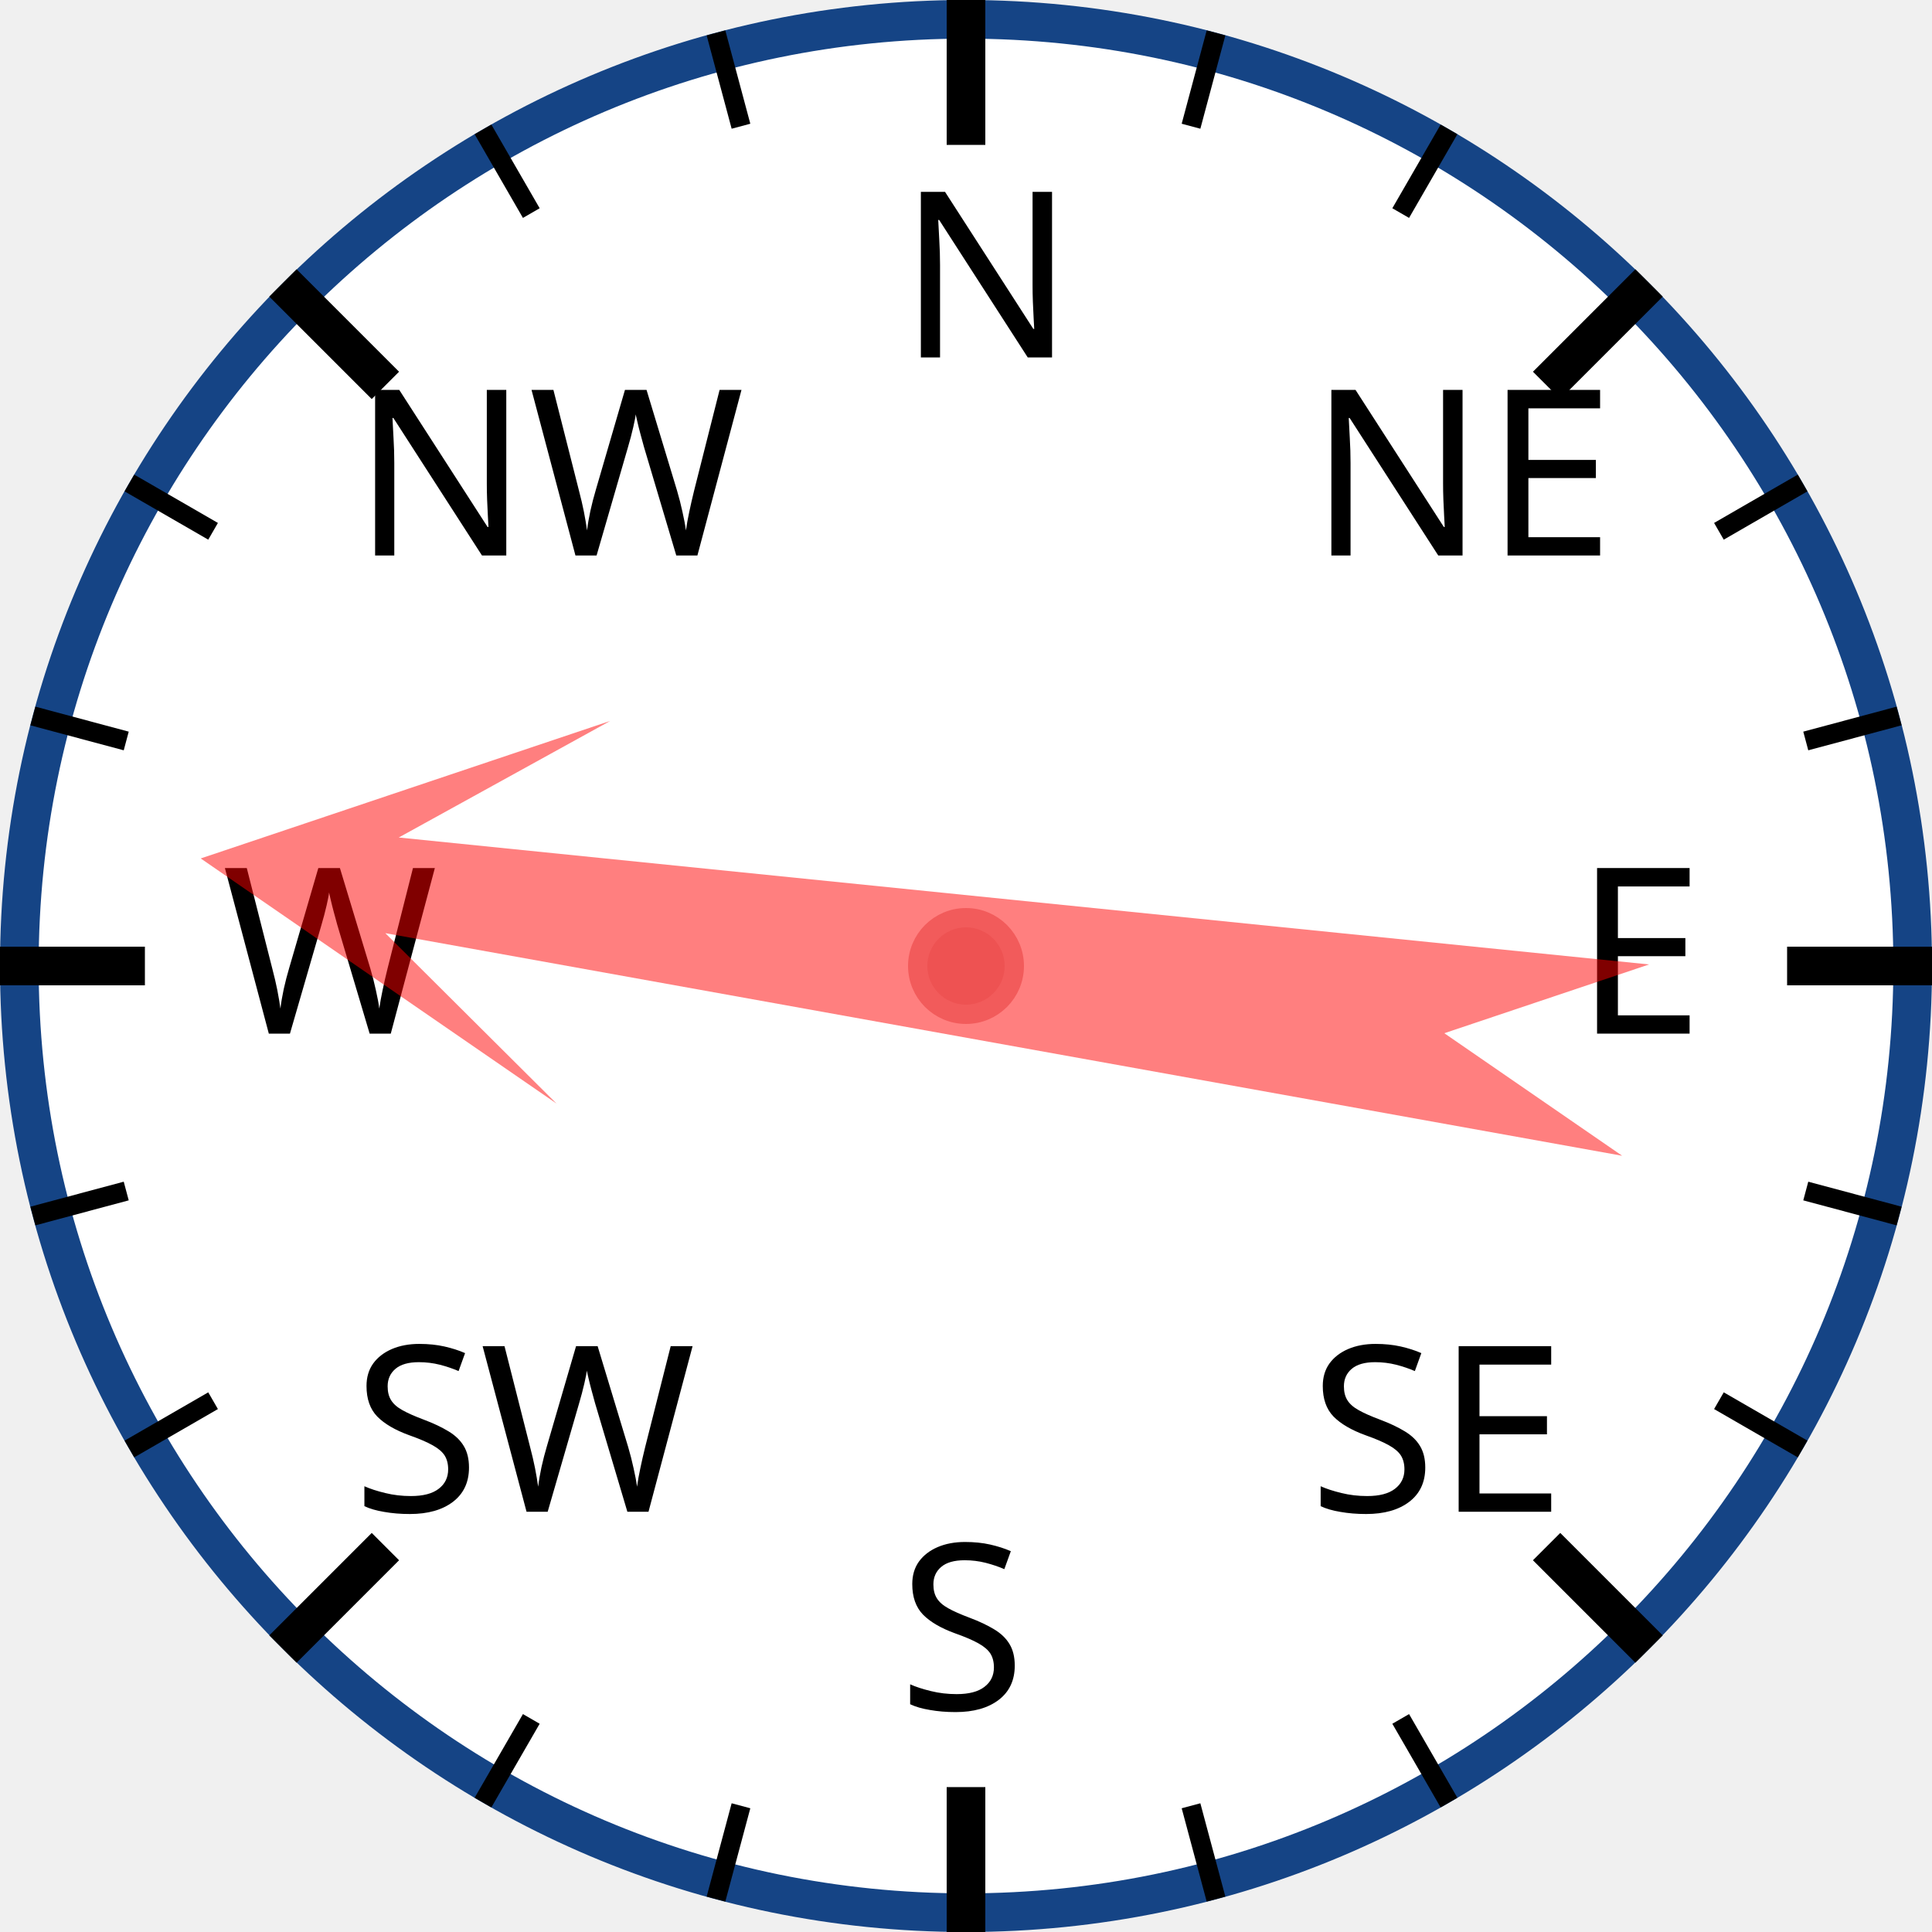
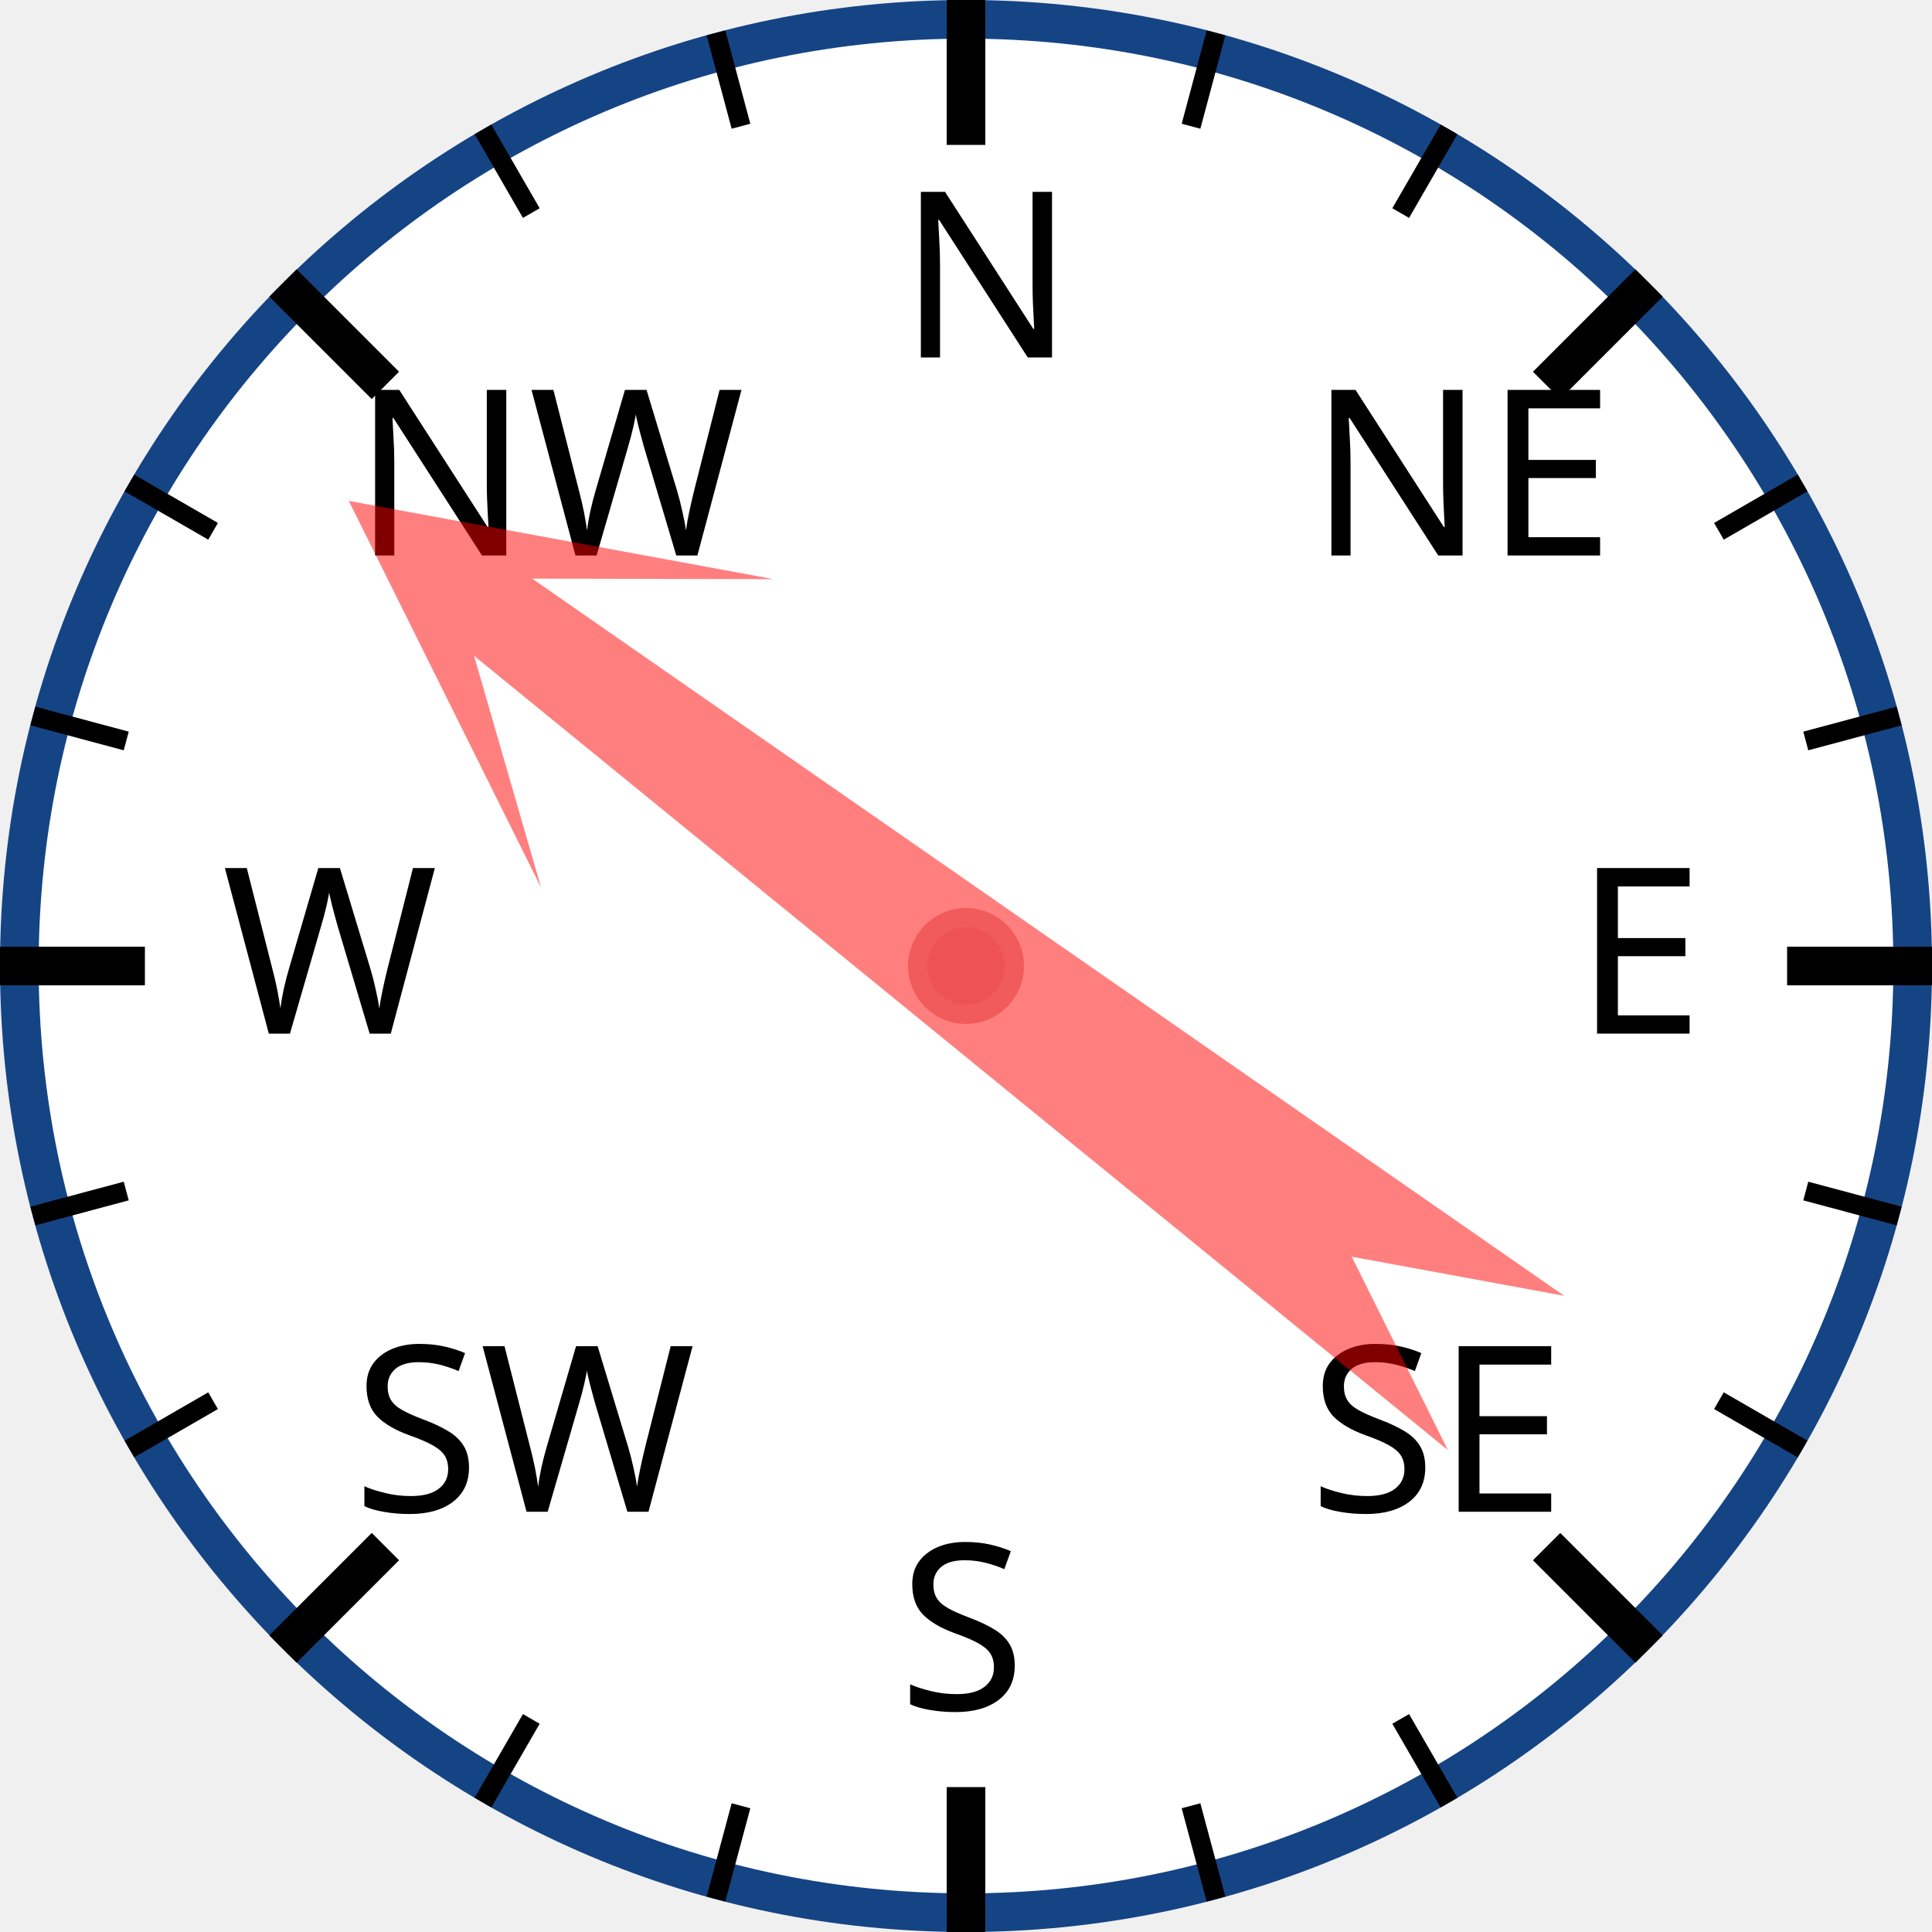
<svg xmlns="http://www.w3.org/2000/svg" width="120px" height="120px" viewBox="0 0 200 200">
  <circle cx="100" cy="100" r="98" style="fill: white; stroke: #154485; stroke-width: 4;" />
  <text x="93.0" y="37.0" style="font-family: sans-serif; font-size: 18pt;">N</text>
  <line x1="100.0" y1="0.0" x2="100.0" y2="15.0" style="stroke: black; stroke-width: 4;" />
  <line x1="74.118" y1="3.407" x2="76.706" y2="13.067" style="stroke: black; stroke-width: 2;" />
  <line x1="50" y1="13.397" x2="55" y2="22.058" style="stroke: black; stroke-width: 2;" />
  <text x="36.503" y="57.503" style="font-family: sans-serif; font-size: 18pt;">NW</text>
  <line x1="29.289" y1="29.289" x2="39.896" y2="39.896" style="stroke: black; stroke-width: 4;" />
  <line x1="13.397" y1="50" x2="22.058" y2="55" style="stroke: black; stroke-width: 2;" />
  <line x1="3.407" y1="74.118" x2="13.067" y2="76.706" style="stroke: black; stroke-width: 2;" />
  <text x="23.0" y="107.0" style="font-family: sans-serif; font-size: 18pt;">W</text>
  <line x1="0.0" y1="100.0" x2="15.0" y2="100.0" style="stroke: black; stroke-width: 4;" />
  <line x1="3.407" y1="125.882" x2="13.067" y2="123.294" style="stroke: black; stroke-width: 2;" />
  <line x1="13.397" y1="150" x2="22.058" y2="145" style="stroke: black; stroke-width: 2;" />
  <text x="36.503" y="156.497" style="font-family: sans-serif; font-size: 18pt;">SW</text>
  <line x1="29.289" y1="170.711" x2="39.896" y2="160.104" style="stroke: black; stroke-width: 4;" />
  <line x1="50" y1="186.603" x2="55" y2="177.942" style="stroke: black; stroke-width: 2;" />
  <line x1="74.118" y1="196.593" x2="76.706" y2="186.933" style="stroke: black; stroke-width: 2;" />
  <text x="93" y="177.0" style="font-family: sans-serif; font-size: 18pt;">S</text>
  <line x1="100" y1="200.0" x2="100" y2="185.0" style="stroke: black; stroke-width: 4;" />
  <line x1="125.882" y1="196.593" x2="123.294" y2="186.933" style="stroke: black; stroke-width: 2;" />
  <line x1="150.0" y1="186.603" x2="145.0" y2="177.942" style="stroke: black; stroke-width: 2;" />
  <text x="135.497" y="156.497" style="font-family: sans-serif; font-size: 18pt;">SE</text>
  <line x1="170.711" y1="170.711" x2="160.104" y2="160.104" style="stroke: black; stroke-width: 4;" />
  <line x1="186.603" y1="150" x2="177.942" y2="145" style="stroke: black; stroke-width: 2;" />
  <line x1="196.593" y1="125.882" x2="186.933" y2="123.294" style="stroke: black; stroke-width: 2;" />
  <text x="163.0" y="107" style="font-family: sans-serif; font-size: 18pt;">E</text>
  <line x1="200.0" y1="100" x2="185.0" y2="100" style="stroke: black; stroke-width: 4;" />
  <line x1="196.593" y1="74.118" x2="186.933" y2="76.706" style="stroke: black; stroke-width: 2;" />
  <line x1="186.603" y1="50" x2="177.942" y2="55" style="stroke: black; stroke-width: 2;" />
  <text x="135.497" y="57.503" style="font-family: sans-serif; font-size: 18pt;">NE</text>
  <line x1="170.711" y1="29.289" x2="160.104" y2="39.896" style="stroke: black; stroke-width: 4;" />
  <line x1="150" y1="13.397" x2="145" y2="22.058" style="stroke: black; stroke-width: 2;" />
  <line x1="125.882" y1="3.407" x2="123.294" y2="13.067" style="stroke: black; stroke-width: 2;" />
-   <polygon points="100 20 120 60 105 40 110 170 100 150 90 170 95 40 80 60" style="fill: red; fill-opacity: 0.5;" transform="rotate(278,100,100)" />
+   <polygon points="100 20 120 60 105 40 110 170 100 150 90 170 95 40 80 60" style="fill: red; fill-opacity: 0.5;" transform="rotate(307,100,100)" />
  <circle cx="100" cy="100" r="5" style="fill: #EE5252; stroke: #F25B5B; stroke-width: 2;" />
</svg>
